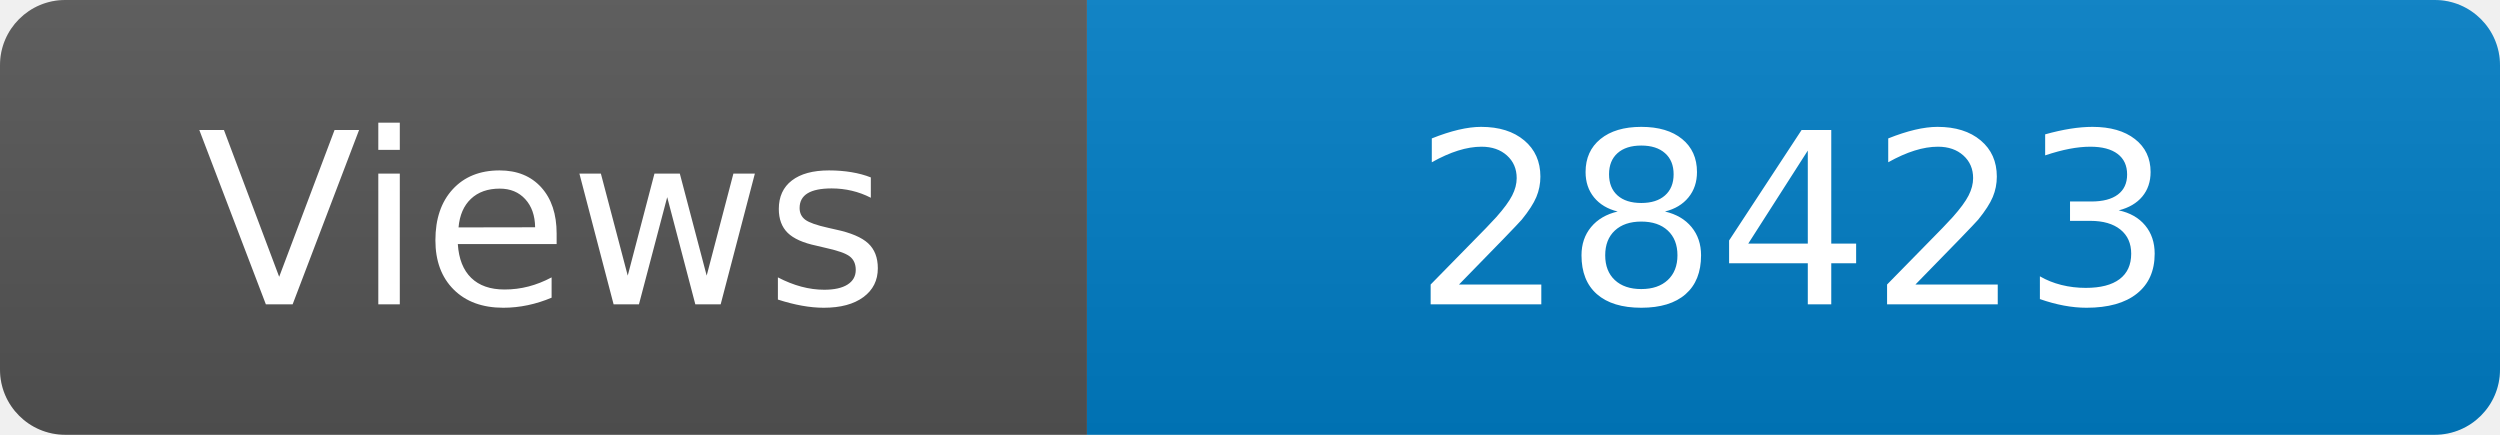
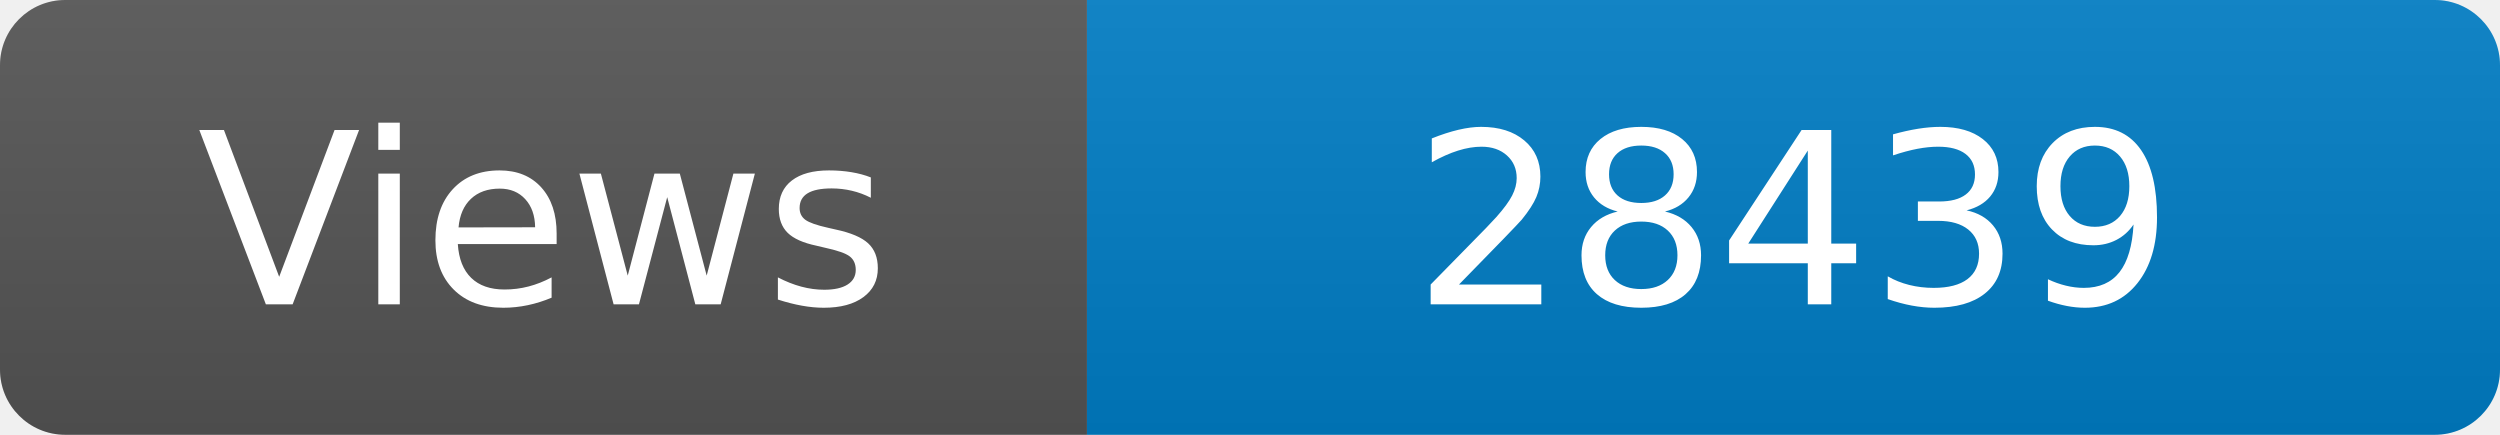
<svg xmlns="http://www.w3.org/2000/svg" width="115" height="20" role="img" aria-label="Maintained?: yes">
  <linearGradient id="s" x2="0" y2="100%">
    <stop offset="0" stop-color="#bbb" stop-opacity=".1" />
    <stop offset="1" stop-opacity=".1" />
  </linearGradient>
  <clipPath id="r">
    <rect width="115" height="20" rx="3" fill="#fff" />
  </clipPath>
  <g clip-path="url(#r)">
    <rect width="50" height="20" fill="#555" />
    <rect x="50" width="160" height="20" fill="#007ec6" />
    <rect width="115" height="20" fill="url(#s)" />
  </g>
  <g fill="#fff" text-anchor="middle" font-family="Verdana,Geneva,DejaVu Sans,sans-serif" font-size="110">
    <text x="250" y="140" transform="scale(.1)" fill="#fff">Views</text>
-     <text x="825" y="140" transform="scale(.1)" fill="#fff">28423</text>
+     <text x="825" y="140" transform="scale(.1)" fill="#fff">28439</text>
  </g>
</svg>
